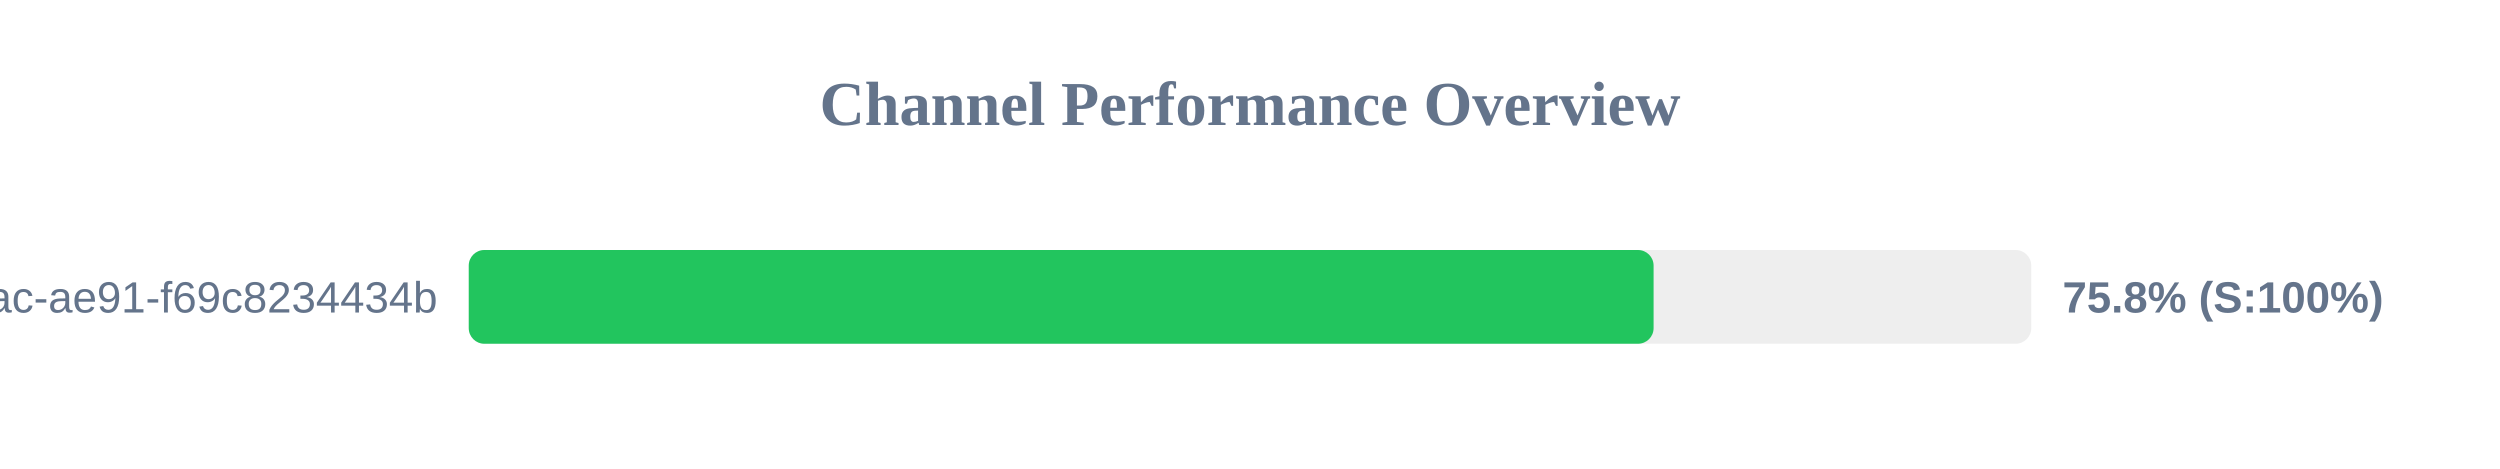
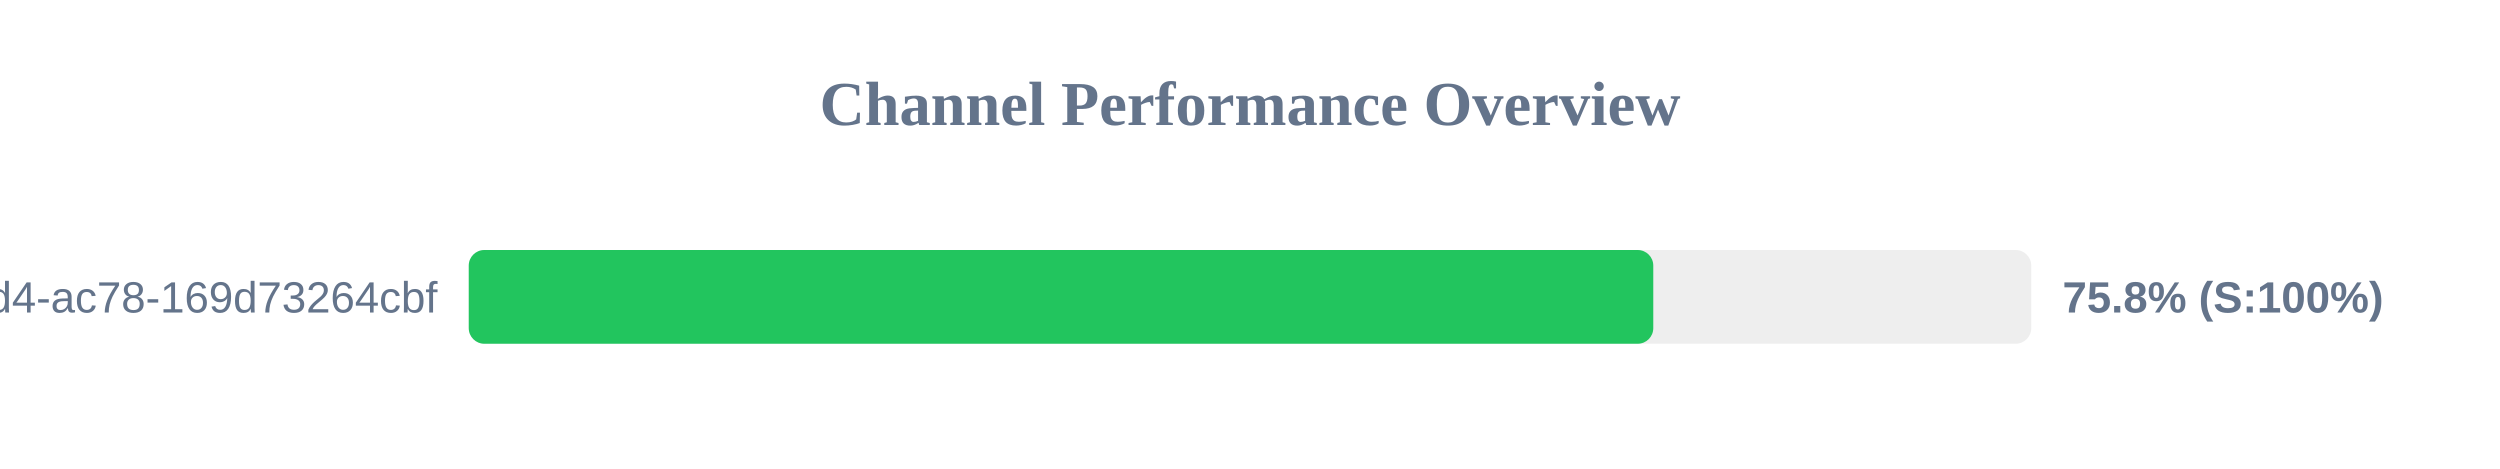
<svg xmlns="http://www.w3.org/2000/svg" width="800" height="150" version="1.1">
  <style>
        .row { font: 14px Arial; fill: #64748b; }
        .score { font: bold 14px Arial; fill: #64748b; }
    </style>
  <text x="400" y="40" text-anchor="middle" font-size="20px" font-weight="bold" fill="#64748b">Channel Performance Overview</text>
  <rect x="150" y="80" width="500" height="30" fill="#eee" rx="5" />
-   <rect x="150" y="80" width="379.15" height="30" fill="#22c55e" rx="5" />
-   <text x="140" y="100" text-anchor="end" class="row">?uuid=942b9cb8-92fa-46ac-ae91-f69c8234434b</text>
+   <rect x="150" y="80" width="379.05" height="30" fill="#22c55e" rx="5" />
+   <text x="140" y="100" text-anchor="end" class="row">?uuid=48c2c901-72e6-46d4-ac78-169d73264cbf</text>
  <text x="660" y="100" text-anchor="start" class="score">75.8% (S:100%)</text>
</svg>
